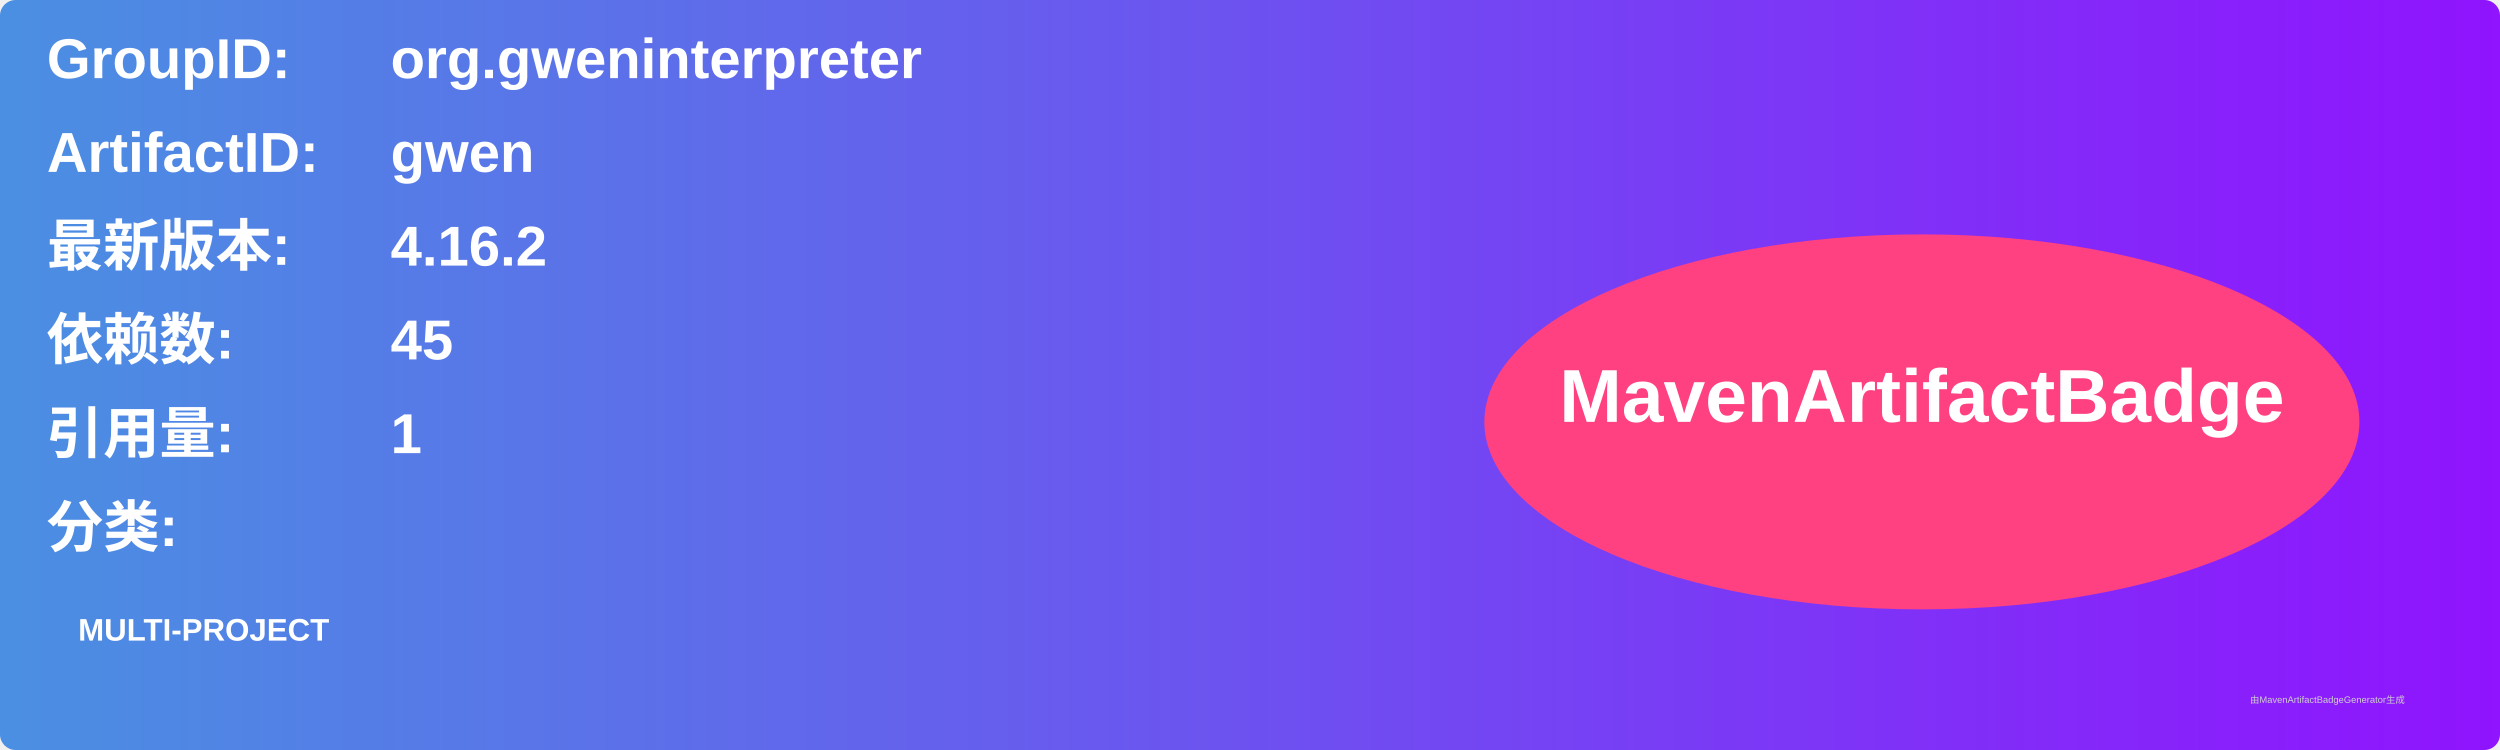
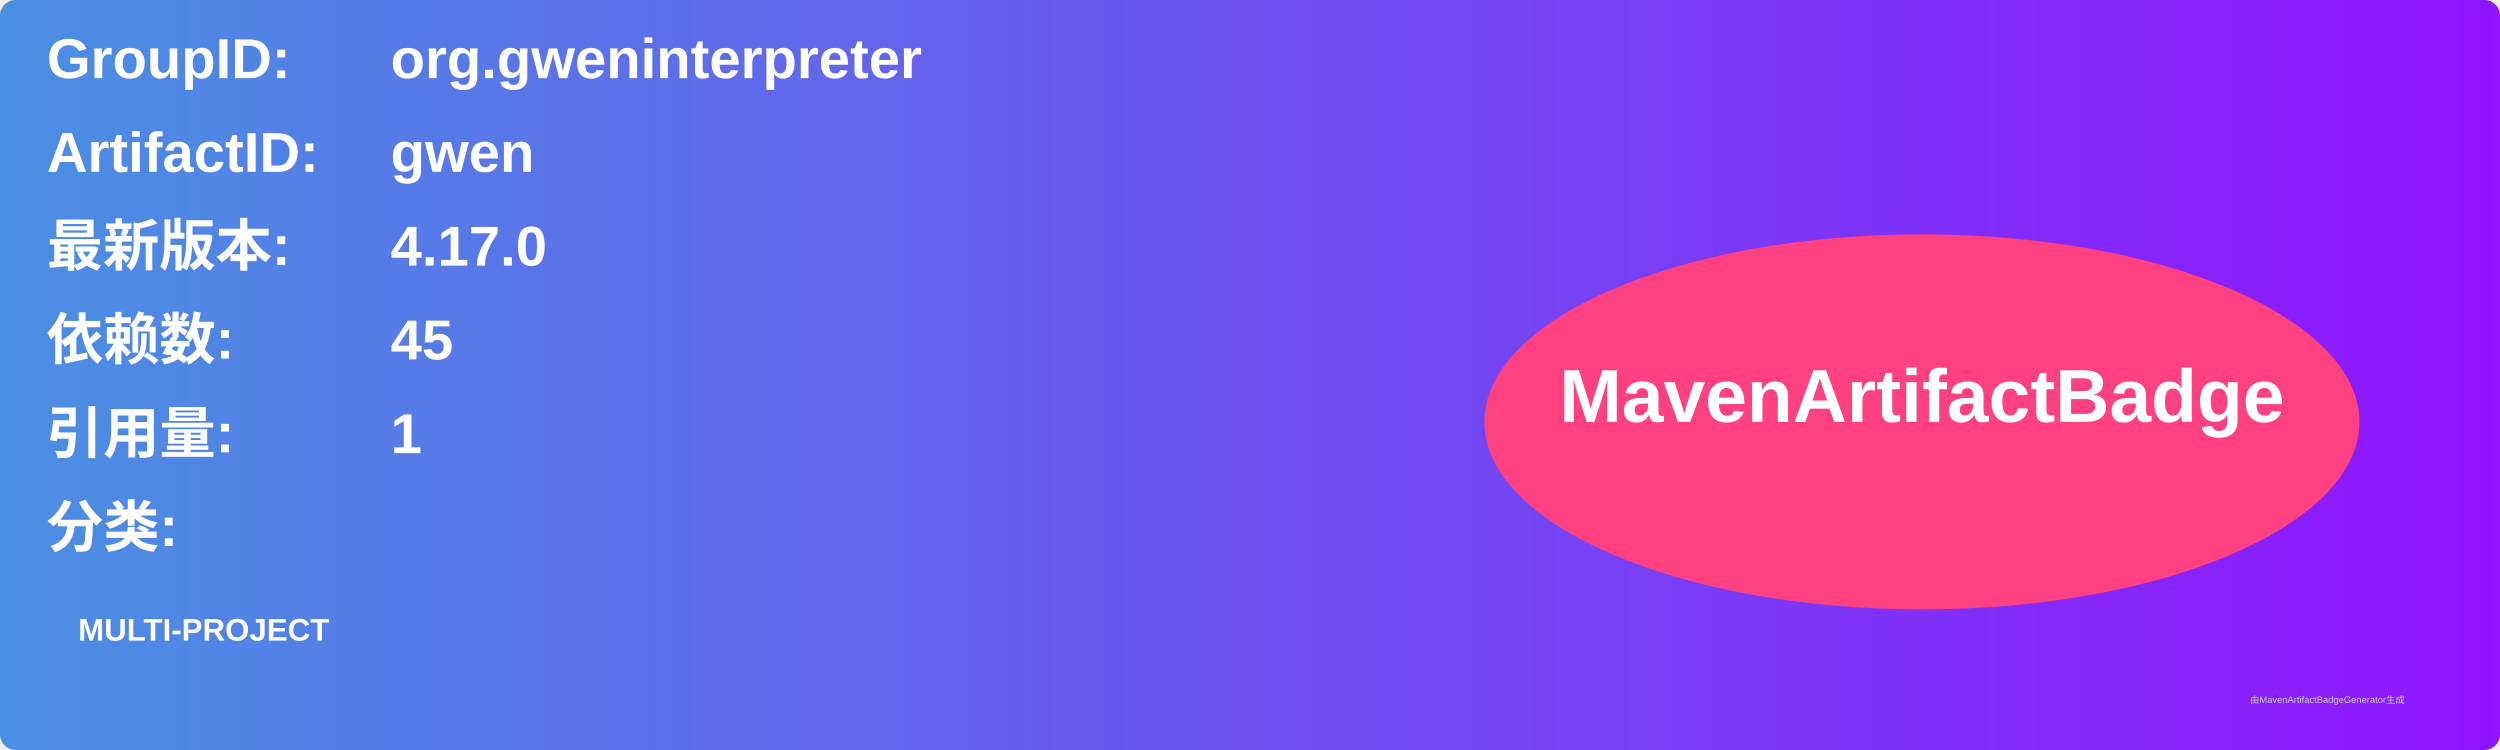
<svg xmlns="http://www.w3.org/2000/svg" width="800" height="240" viewBox="0 0 800 240">
  <linearGradient id="grad" x1="0%" y1="0%" x2="100%" y2="0%">
    <stop offset="0%" stop-color="#4a90e2" />
    <stop offset="100%" stop-color="#9013fe" />
  </linearGradient>
  <rect width="100%" height="100%" rx="5" ry="5" fill="url(#grad)" />
  <g transform="translate(15, 15)">
    <text x="0" y="10" font-family="Arial" font-size="18" fill="white" font-weight="bold" width="260">GroupID:</text>
    <text x="110" y="10" font-family="Arial" font-size="18" fill="white" font-weight="bold" width="460">org.gweninterpreter</text>
    <text x="0" y="40" font-family="Arial" font-size="18" fill="white" font-weight="bold" width="260">ArtifactID:</text>
    <text x="110" y="40" font-family="Arial" font-size="18" fill="white" font-weight="bold" width="460">gwen</text>
    <text x="0" y="70" font-family="Arial" font-size="18" fill="white" font-weight="bold">最新版本:</text>
    <text x="110" y="70" font-family="Arial" font-size="18" fill="white" font-weight="bold">
-       <tspan font-weight="bold">4.16.2</tspan>
+       <tspan font-weight="bold">4.17.0</tspan>
    </text>
    <text x="0" y="100" font-family="Arial" font-size="18" fill="white" font-weight="bold">依赖数: </text>
    <text x="110" y="100" font-family="Arial" font-size="18" fill="white">
      <tspan font-weight="bold">45</tspan>
    </text>
    <text x="0" y="130" font-family="Arial" font-size="18" fill="white" font-weight="bold">引用量: </text>
    <text x="110" y="130" font-family="Arial" font-size="18" fill="white">
      <tspan font-weight="bold">1</tspan>
    </text>
    <text x="0" y="160" font-family="Arial" font-size="18" fill="white" font-weight="bold">分类:</text>
    <text x="10" y="190" font-family="Arial" font-size="10" fill="white">
      <tspan font-weight="bold">MULTI-PROJECT</tspan>
    </text>
    <ellipse cx="600" cy="120" rx="140" ry="60" fill="#ff4081" />
    <text x="600" y="120" text-anchor="middle" font-family="Arial" font-size="24" fill="white" font-weight="bold">MavenArtifactBadge</text>
  </g>
  <text x="720" y="225" font-family="Arial" font-size="3" fill="#d0d0d0">由MavenArtifactBadgeGenerator生成</text>
</svg>
